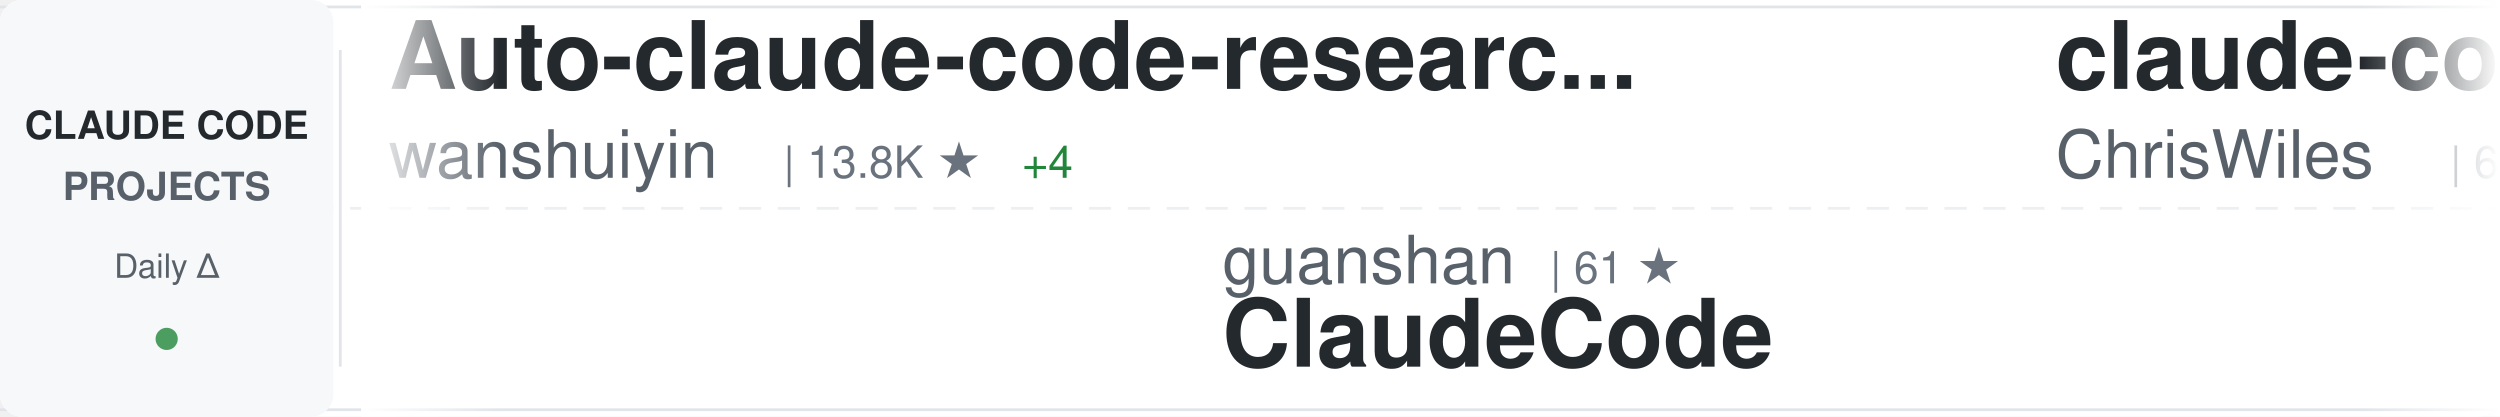
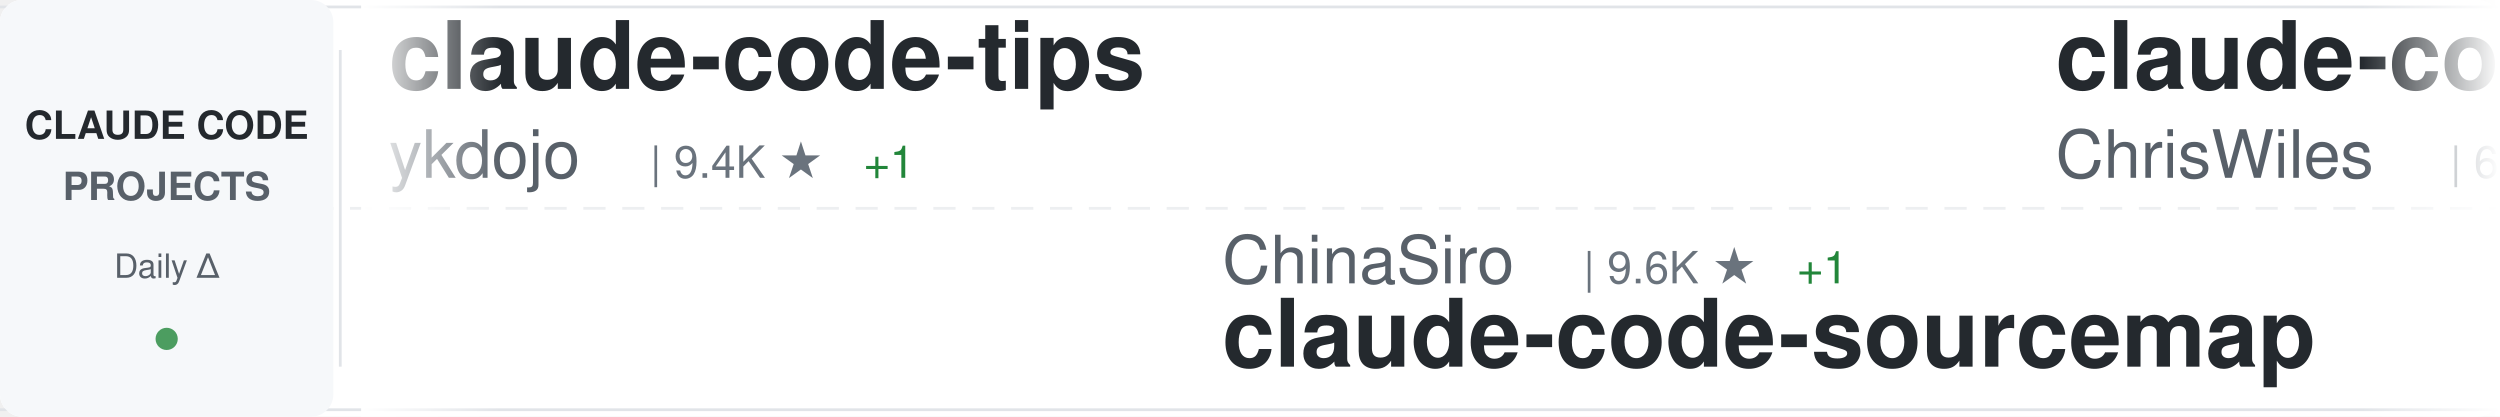
<svg xmlns="http://www.w3.org/2000/svg" width="900" height="150">
  <defs>
    <linearGradient id="awesomeLeftFade" x1="0%" y1="0%" x2="100%" y2="0%">
      <stop offset="0%" style="stop-color:#ffffff;stop-opacity:1" />
      <stop offset="100%" style="stop-color:#ffffff;stop-opacity:0" />
    </linearGradient>
    <linearGradient id="awesomeRightFade" x1="0%" y1="0%" x2="100%" y2="0%">
      <stop offset="0%" style="stop-color:#ffffff;stop-opacity:0" />
      <stop offset="100%" style="stop-color:#ffffff;stop-opacity:1" />
    </linearGradient>
  </defs>
  <rect width="900" height="150" fill="#ffffff" rx="8" />
  <rect x="0" y="2" width="900" height="1" fill="#e1e4e8" />
  <rect x="0" y="147" width="900" height="1" fill="#e1e4e8" />
  <line x1="0" y1="75" x2="900" y2="75" stroke="#e1e4e8" stroke-width="1" stroke-dasharray="8 6" opacity="0.6" />
  <rect x="0" y="0" width="120" height="150" fill="#f6f8fa" rx="8" />
  <text x="60" y="50" font-family="-apple-system, BlinkMacSystemFont, 'Segoe UI', Helvetica, Arial, sans-serif" font-size="14" font-weight="600" fill="#24292e" text-anchor="middle">CLAUDE CODE</text>
  <text x="60" y="72" font-family="-apple-system, BlinkMacSystemFont, 'Segoe UI', Helvetica, Arial, sans-serif" font-size="14" font-weight="600" fill="#586069" text-anchor="middle">PROJECTS</text>
  <text x="60" y="100" font-family="-apple-system, BlinkMacSystemFont, 'Segoe UI', Helvetica, Arial, sans-serif" font-size="12" font-weight="500" fill="#586069" text-anchor="middle">Daily Δ</text>
  <circle cx="60" cy="122" r="4" fill="#22863a" opacity="0.8" />
  <rect x="122" y="18" width="1" height="114" fill="#e1e4e8" />
  <clipPath id="awesomeTickerClip">
    <rect x="130" y="0" width="770" height="150" />
  </clipPath>
  <g clip-path="url(#awesomeTickerClip)">
    <g id="awesomeTickerItems">
      <animateTransform attributeName="transform" attributeType="XML" type="translate" from="0 0" to="-3000 0" dur="54s" repeatCount="indefinite" />
      <g transform="translate(0, 0)">
-         <text x="140" y="32" font-family="-apple-system, BlinkMacSystemFont, 'Segoe UI', Helvetica, Arial, sans-serif" font-size="34" font-weight="600" fill="#24292e">Auto-claude-code-researc...</text>
-         <text x="140" y="64" font-family="-apple-system, BlinkMacSystemFont, 'Segoe UI', Helvetica, Arial, sans-serif" font-size="24" font-weight="400" fill="#586069">wanshuiyin</text>
-         <text x="282" y="64" font-family="-apple-system, BlinkMacSystemFont, 'Segoe UI', Helvetica, Arial, sans-serif" font-size="16" font-weight="500" fill="#6a737d">| 13.8K ★</text>
-         <text x="368" y="64" font-family="-apple-system, BlinkMacSystemFont, 'Segoe UI', Helvetica, Arial, sans-serif" font-size="16" font-weight="500" fill="#22863a"> +4</text>
+         <text x="140" y="32" font-family="-apple-system, BlinkMacSystemFont, 'Segoe UI', Helvetica, Arial, sans-serif" font-size="34" font-weight="600" fill="#24292e">claude-code-tips</text>
+         <text x="140" y="64" font-family="-apple-system, BlinkMacSystemFont, 'Segoe UI', Helvetica, Arial, sans-serif" font-size="24" font-weight="400" fill="#586069">ykdojo</text>
+         <text x="234" y="64" font-family="-apple-system, BlinkMacSystemFont, 'Segoe UI', Helvetica, Arial, sans-serif" font-size="16" font-weight="500" fill="#6a737d">| 9.4K ★</text>
+         <text x="311" y="64" font-family="-apple-system, BlinkMacSystemFont, 'Segoe UI', Helvetica, Arial, sans-serif" font-size="16" font-weight="500" fill="#22863a"> +1</text>
      </g>
      <g transform="translate(300, 0)">
-         <text x="140" y="102" font-family="-apple-system, BlinkMacSystemFont, 'Segoe UI', Helvetica, Arial, sans-serif" font-size="24" font-weight="400" fill="#586069">guanshan</text>
-         <text x="258" y="102" font-family="-apple-system, BlinkMacSystemFont, 'Segoe UI', Helvetica, Arial, sans-serif" font-size="16" font-weight="500" fill="#6a737d">| 61 ★</text>
-         <text x="140" y="132" font-family="-apple-system, BlinkMacSystemFont, 'Segoe UI', Helvetica, Arial, sans-serif" font-size="34" font-weight="600" fill="#24292e">ClaudeCode</text>
+         <text x="140" y="102" font-family="-apple-system, BlinkMacSystemFont, 'Segoe UI', Helvetica, Arial, sans-serif" font-size="24" font-weight="400" fill="#586069">ChinaSiro</text>
+         <text x="270" y="102" font-family="-apple-system, BlinkMacSystemFont, 'Segoe UI', Helvetica, Arial, sans-serif" font-size="16" font-weight="500" fill="#6a737d">| 9.6K ★</text>
+         <text x="347" y="102" font-family="-apple-system, BlinkMacSystemFont, 'Segoe UI', Helvetica, Arial, sans-serif" font-size="16" font-weight="500" fill="#22863a"> +1</text>
+         <text x="140" y="132" font-family="-apple-system, BlinkMacSystemFont, 'Segoe UI', Helvetica, Arial, sans-serif" font-size="34" font-weight="600" fill="#24292e">claude-code-sourcemap</text>
      </g>
      <g transform="translate(600, 0)">
        <text x="140" y="32" font-family="-apple-system, BlinkMacSystemFont, 'Segoe UI', Helvetica, Arial, sans-serif" font-size="34" font-weight="600" fill="#24292e">claude-code-showcase</text>
        <text x="140" y="64" font-family="-apple-system, BlinkMacSystemFont, 'Segoe UI', Helvetica, Arial, sans-serif" font-size="24" font-weight="400" fill="#586069">ChrisWiles</text>
        <text x="282" y="64" font-family="-apple-system, BlinkMacSystemFont, 'Segoe UI', Helvetica, Arial, sans-serif" font-size="16" font-weight="500" fill="#6a737d">| 6.0K ★</text>
      </g>
      <g transform="translate(900, 0)">
-         <text x="140" y="102" font-family="-apple-system, BlinkMacSystemFont, 'Segoe UI', Helvetica, Arial, sans-serif" font-size="24" font-weight="400" fill="#586069">lorryjovens-hub</text>
-         <text x="342" y="102" font-family="-apple-system, BlinkMacSystemFont, 'Segoe UI', Helvetica, Arial, sans-serif" font-size="16" font-weight="500" fill="#6a737d">| 1.7K ★</text>
-         <text x="140" y="132" font-family="-apple-system, BlinkMacSystemFont, 'Segoe UI', Helvetica, Arial, sans-serif" font-size="34" font-weight="600" fill="#24292e">claude-code-rust</text>
+         <text x="140" y="102" font-family="-apple-system, BlinkMacSystemFont, 'Segoe UI', Helvetica, Arial, sans-serif" font-size="24" font-weight="400" fill="#586069">centminmod</text>
+         <text x="282" y="102" font-family="-apple-system, BlinkMacSystemFont, 'Segoe UI', Helvetica, Arial, sans-serif" font-size="16" font-weight="500" fill="#6a737d">| 2.5K ★</text>
+         <text x="140" y="132" font-family="-apple-system, BlinkMacSystemFont, 'Segoe UI', Helvetica, Arial, sans-serif" font-size="34" font-weight="600" fill="#24292e">my-claude-code-setup</text>
      </g>
      <g transform="translate(1200, 0)">
-         <text x="140" y="32" font-family="-apple-system, BlinkMacSystemFont, 'Segoe UI', Helvetica, Arial, sans-serif" font-size="34" font-weight="600" fill="#24292e">Claude-Code-Game-Studios</text>
-         <text x="140" y="64" font-family="-apple-system, BlinkMacSystemFont, 'Segoe UI', Helvetica, Arial, sans-serif" font-size="24" font-weight="400" fill="#586069">Donchitos</text>
-         <text x="270" y="64" font-family="-apple-system, BlinkMacSystemFont, 'Segoe UI', Helvetica, Arial, sans-serif" font-size="16" font-weight="500" fill="#6a737d">| 23.4K ★</text>
+         <text x="140" y="32" font-family="-apple-system, BlinkMacSystemFont, 'Segoe UI', Helvetica, Arial, sans-serif" font-size="34" font-weight="600" fill="#24292e">claude-code-base-action</text>
+         <text x="140" y="64" font-family="-apple-system, BlinkMacSystemFont, 'Segoe UI', Helvetica, Arial, sans-serif" font-size="24" font-weight="400" fill="#586069">anthropics</text>
+         <text x="282" y="64" font-family="-apple-system, BlinkMacSystemFont, 'Segoe UI', Helvetica, Arial, sans-serif" font-size="16" font-weight="500" fill="#6a737d">| 924 ★</text>
      </g>
      <g transform="translate(1500, 0)">
-         <text x="140" y="102" font-family="-apple-system, BlinkMacSystemFont, 'Segoe UI', Helvetica, Arial, sans-serif" font-size="24" font-weight="400" fill="#586069">AICoderTudou</text>
-         <text x="306" y="102" font-family="-apple-system, BlinkMacSystemFont, 'Segoe UI', Helvetica, Arial, sans-serif" font-size="16" font-weight="500" fill="#6a737d">| 497 ★</text>
-         <text x="140" y="132" font-family="-apple-system, BlinkMacSystemFont, 'Segoe UI', Helvetica, Arial, sans-serif" font-size="34" font-weight="600" fill="#24292e">claude-code-tudou</text>
+         <text x="140" y="102" font-family="-apple-system, BlinkMacSystemFont, 'Segoe UI', Helvetica, Arial, sans-serif" font-size="24" font-weight="400" fill="#586069">VoltAgent</text>
+         <text x="270" y="102" font-family="-apple-system, BlinkMacSystemFont, 'Segoe UI', Helvetica, Arial, sans-serif" font-size="16" font-weight="500" fill="#6a737d">| 23.7K ★</text>
+         <text x="356" y="102" font-family="-apple-system, BlinkMacSystemFont, 'Segoe UI', Helvetica, Arial, sans-serif" font-size="16" font-weight="500" fill="#22863a"> +3</text>
+         <text x="140" y="132" font-family="-apple-system, BlinkMacSystemFont, 'Segoe UI', Helvetica, Arial, sans-serif" font-size="34" font-weight="600" fill="#24292e">awesome-claude-code-suba...</text>
      </g>
      <g transform="translate(1800, 0)">
-         <text x="140" y="32" font-family="-apple-system, BlinkMacSystemFont, 'Segoe UI', Helvetica, Arial, sans-serif" font-size="34" font-weight="600" fill="#24292e">claude-code-my-workflow</text>
-         <text x="140" y="64" font-family="-apple-system, BlinkMacSystemFont, 'Segoe UI', Helvetica, Arial, sans-serif" font-size="24" font-weight="400" fill="#586069">pedrohcgs</text>
-         <text x="270" y="64" font-family="-apple-system, BlinkMacSystemFont, 'Segoe UI', Helvetica, Arial, sans-serif" font-size="16" font-weight="500" fill="#6a737d">| 1.4K ★</text>
+         <text x="140" y="32" font-family="-apple-system, BlinkMacSystemFont, 'Segoe UI', Helvetica, Arial, sans-serif" font-size="34" font-weight="600" fill="#24292e">claude-code-guide</text>
+         <text x="140" y="64" font-family="-apple-system, BlinkMacSystemFont, 'Segoe UI', Helvetica, Arial, sans-serif" font-size="24" font-weight="400" fill="#586069">zebbern</text>
+         <text x="246" y="64" font-family="-apple-system, BlinkMacSystemFont, 'Segoe UI', Helvetica, Arial, sans-serif" font-size="16" font-weight="500" fill="#6a737d">| 4.4K ★</text>
      </g>
      <g transform="translate(2100, 0)">
-         <text x="140" y="102" font-family="-apple-system, BlinkMacSystemFont, 'Segoe UI', Helvetica, Arial, sans-serif" font-size="24" font-weight="400" fill="#586069">Cranot</text>
-         <text x="234" y="102" font-family="-apple-system, BlinkMacSystemFont, 'Segoe UI', Helvetica, Arial, sans-serif" font-size="16" font-weight="500" fill="#6a737d">| 2.8K ★</text>
-         <text x="140" y="132" font-family="-apple-system, BlinkMacSystemFont, 'Segoe UI', Helvetica, Arial, sans-serif" font-size="34" font-weight="600" fill="#24292e">claude-code-guide</text>
+         <text x="140" y="102" font-family="-apple-system, BlinkMacSystemFont, 'Segoe UI', Helvetica, Arial, sans-serif" font-size="24" font-weight="400" fill="#586069">anthropics</text>
+         <text x="282" y="102" font-family="-apple-system, BlinkMacSystemFont, 'Segoe UI', Helvetica, Arial, sans-serif" font-size="16" font-weight="500" fill="#6a737d">| 164.1K ★</text>
+         <text x="377" y="102" font-family="-apple-system, BlinkMacSystemFont, 'Segoe UI', Helvetica, Arial, sans-serif" font-size="16" font-weight="500" fill="#22863a"> +29</text>
+         <text x="140" y="132" font-family="-apple-system, BlinkMacSystemFont, 'Segoe UI', Helvetica, Arial, sans-serif" font-size="34" font-weight="600" fill="#24292e">skills</text>
      </g>
      <g transform="translate(2400, 0)">
-         <text x="140" y="32" font-family="-apple-system, BlinkMacSystemFont, 'Segoe UI', Helvetica, Arial, sans-serif" font-size="34" font-weight="600" fill="#24292e">claude-code-spec-workflo...</text>
-         <text x="140" y="64" font-family="-apple-system, BlinkMacSystemFont, 'Segoe UI', Helvetica, Arial, sans-serif" font-size="24" font-weight="400" fill="#586069">Pimzino</text>
-         <text x="246" y="64" font-family="-apple-system, BlinkMacSystemFont, 'Segoe UI', Helvetica, Arial, sans-serif" font-size="16" font-weight="500" fill="#6a737d">| 3.8K ★</text>
+         <text x="140" y="32" font-family="-apple-system, BlinkMacSystemFont, 'Segoe UI', Helvetica, Arial, sans-serif" font-size="34" font-weight="600" fill="#24292e">ECC</text>
+         <text x="140" y="64" font-family="-apple-system, BlinkMacSystemFont, 'Segoe UI', Helvetica, Arial, sans-serif" font-size="24" font-weight="400" fill="#586069">affaan-m</text>
+         <text x="258" y="64" font-family="-apple-system, BlinkMacSystemFont, 'Segoe UI', Helvetica, Arial, sans-serif" font-size="16" font-weight="500" fill="#6a737d">| 233.1K ★</text>
+         <text x="353" y="64" font-family="-apple-system, BlinkMacSystemFont, 'Segoe UI', Helvetica, Arial, sans-serif" font-size="16" font-weight="500" fill="#22863a"> +60</text>
      </g>
      <g transform="translate(2700, 0)">
-         <text x="140" y="102" font-family="-apple-system, BlinkMacSystemFont, 'Segoe UI', Helvetica, Arial, sans-serif" font-size="24" font-weight="400" fill="#586069">asgeirtj</text>
-         <text x="258" y="102" font-family="-apple-system, BlinkMacSystemFont, 'Segoe UI', Helvetica, Arial, sans-serif" font-size="16" font-weight="500" fill="#6a737d">| 60.4K ★</text>
-         <text x="344" y="102" font-family="-apple-system, BlinkMacSystemFont, 'Segoe UI', Helvetica, Arial, sans-serif" font-size="16" font-weight="500" fill="#22863a"> +15</text>
-         <text x="140" y="132" font-family="-apple-system, BlinkMacSystemFont, 'Segoe UI', Helvetica, Arial, sans-serif" font-size="34" font-weight="600" fill="#24292e">system_prompts_leaks</text>
+         <text x="140" y="102" font-family="-apple-system, BlinkMacSystemFont, 'Segoe UI', Helvetica, Arial, sans-serif" font-size="24" font-weight="400" fill="#586069">anthropics</text>
+         <text x="282" y="102" font-family="-apple-system, BlinkMacSystemFont, 'Segoe UI', Helvetica, Arial, sans-serif" font-size="16" font-weight="500" fill="#6a737d">| 5.6K ★</text>
+         <text x="140" y="132" font-family="-apple-system, BlinkMacSystemFont, 'Segoe UI', Helvetica, Arial, sans-serif" font-size="34" font-weight="600" fill="#24292e">claude-code-security-rev...</text>
      </g>
      <g transform="translate(3000, 0)">
-         <text x="140" y="32" font-family="-apple-system, BlinkMacSystemFont, 'Segoe UI', Helvetica, Arial, sans-serif" font-size="34" font-weight="600" fill="#24292e">Auto-claude-code-researc...</text>
-         <text x="140" y="64" font-family="-apple-system, BlinkMacSystemFont, 'Segoe UI', Helvetica, Arial, sans-serif" font-size="24" font-weight="400" fill="#586069">wanshuiyin</text>
-         <text x="282" y="64" font-family="-apple-system, BlinkMacSystemFont, 'Segoe UI', Helvetica, Arial, sans-serif" font-size="16" font-weight="500" fill="#6a737d">| 13.8K ★</text>
-         <text x="368" y="64" font-family="-apple-system, BlinkMacSystemFont, 'Segoe UI', Helvetica, Arial, sans-serif" font-size="16" font-weight="500" fill="#22863a"> +4</text>
+         <text x="140" y="32" font-family="-apple-system, BlinkMacSystemFont, 'Segoe UI', Helvetica, Arial, sans-serif" font-size="34" font-weight="600" fill="#24292e">claude-code-tips</text>
+         <text x="140" y="64" font-family="-apple-system, BlinkMacSystemFont, 'Segoe UI', Helvetica, Arial, sans-serif" font-size="24" font-weight="400" fill="#586069">ykdojo</text>
+         <text x="234" y="64" font-family="-apple-system, BlinkMacSystemFont, 'Segoe UI', Helvetica, Arial, sans-serif" font-size="16" font-weight="500" fill="#6a737d">| 9.4K ★</text>
+         <text x="311" y="64" font-family="-apple-system, BlinkMacSystemFont, 'Segoe UI', Helvetica, Arial, sans-serif" font-size="16" font-weight="500" fill="#22863a"> +1</text>
      </g>
      <g transform="translate(3300, 0)">
-         <text x="140" y="102" font-family="-apple-system, BlinkMacSystemFont, 'Segoe UI', Helvetica, Arial, sans-serif" font-size="24" font-weight="400" fill="#586069">guanshan</text>
-         <text x="258" y="102" font-family="-apple-system, BlinkMacSystemFont, 'Segoe UI', Helvetica, Arial, sans-serif" font-size="16" font-weight="500" fill="#6a737d">| 61 ★</text>
-         <text x="140" y="132" font-family="-apple-system, BlinkMacSystemFont, 'Segoe UI', Helvetica, Arial, sans-serif" font-size="34" font-weight="600" fill="#24292e">ClaudeCode</text>
+         <text x="140" y="102" font-family="-apple-system, BlinkMacSystemFont, 'Segoe UI', Helvetica, Arial, sans-serif" font-size="24" font-weight="400" fill="#586069">ChinaSiro</text>
+         <text x="270" y="102" font-family="-apple-system, BlinkMacSystemFont, 'Segoe UI', Helvetica, Arial, sans-serif" font-size="16" font-weight="500" fill="#6a737d">| 9.6K ★</text>
+         <text x="347" y="102" font-family="-apple-system, BlinkMacSystemFont, 'Segoe UI', Helvetica, Arial, sans-serif" font-size="16" font-weight="500" fill="#22863a"> +1</text>
+         <text x="140" y="132" font-family="-apple-system, BlinkMacSystemFont, 'Segoe UI', Helvetica, Arial, sans-serif" font-size="34" font-weight="600" fill="#24292e">claude-code-sourcemap</text>
      </g>
      <g transform="translate(3600, 0)">
        <text x="140" y="32" font-family="-apple-system, BlinkMacSystemFont, 'Segoe UI', Helvetica, Arial, sans-serif" font-size="34" font-weight="600" fill="#24292e">claude-code-showcase</text>
        <text x="140" y="64" font-family="-apple-system, BlinkMacSystemFont, 'Segoe UI', Helvetica, Arial, sans-serif" font-size="24" font-weight="400" fill="#586069">ChrisWiles</text>
        <text x="282" y="64" font-family="-apple-system, BlinkMacSystemFont, 'Segoe UI', Helvetica, Arial, sans-serif" font-size="16" font-weight="500" fill="#6a737d">| 6.0K ★</text>
      </g>
      <g transform="translate(3900, 0)">
-         <text x="140" y="102" font-family="-apple-system, BlinkMacSystemFont, 'Segoe UI', Helvetica, Arial, sans-serif" font-size="24" font-weight="400" fill="#586069">lorryjovens-hub</text>
-         <text x="342" y="102" font-family="-apple-system, BlinkMacSystemFont, 'Segoe UI', Helvetica, Arial, sans-serif" font-size="16" font-weight="500" fill="#6a737d">| 1.7K ★</text>
-         <text x="140" y="132" font-family="-apple-system, BlinkMacSystemFont, 'Segoe UI', Helvetica, Arial, sans-serif" font-size="34" font-weight="600" fill="#24292e">claude-code-rust</text>
+         <text x="140" y="102" font-family="-apple-system, BlinkMacSystemFont, 'Segoe UI', Helvetica, Arial, sans-serif" font-size="24" font-weight="400" fill="#586069">centminmod</text>
+         <text x="282" y="102" font-family="-apple-system, BlinkMacSystemFont, 'Segoe UI', Helvetica, Arial, sans-serif" font-size="16" font-weight="500" fill="#6a737d">| 2.5K ★</text>
+         <text x="140" y="132" font-family="-apple-system, BlinkMacSystemFont, 'Segoe UI', Helvetica, Arial, sans-serif" font-size="34" font-weight="600" fill="#24292e">my-claude-code-setup</text>
      </g>
    </g>
  </g>
  <rect x="130" y="0" width="50" height="150" fill="url(#awesomeLeftFade)" />
  <rect x="850" y="0" width="50" height="150" fill="url(#awesomeRightFade)" />
</svg>
